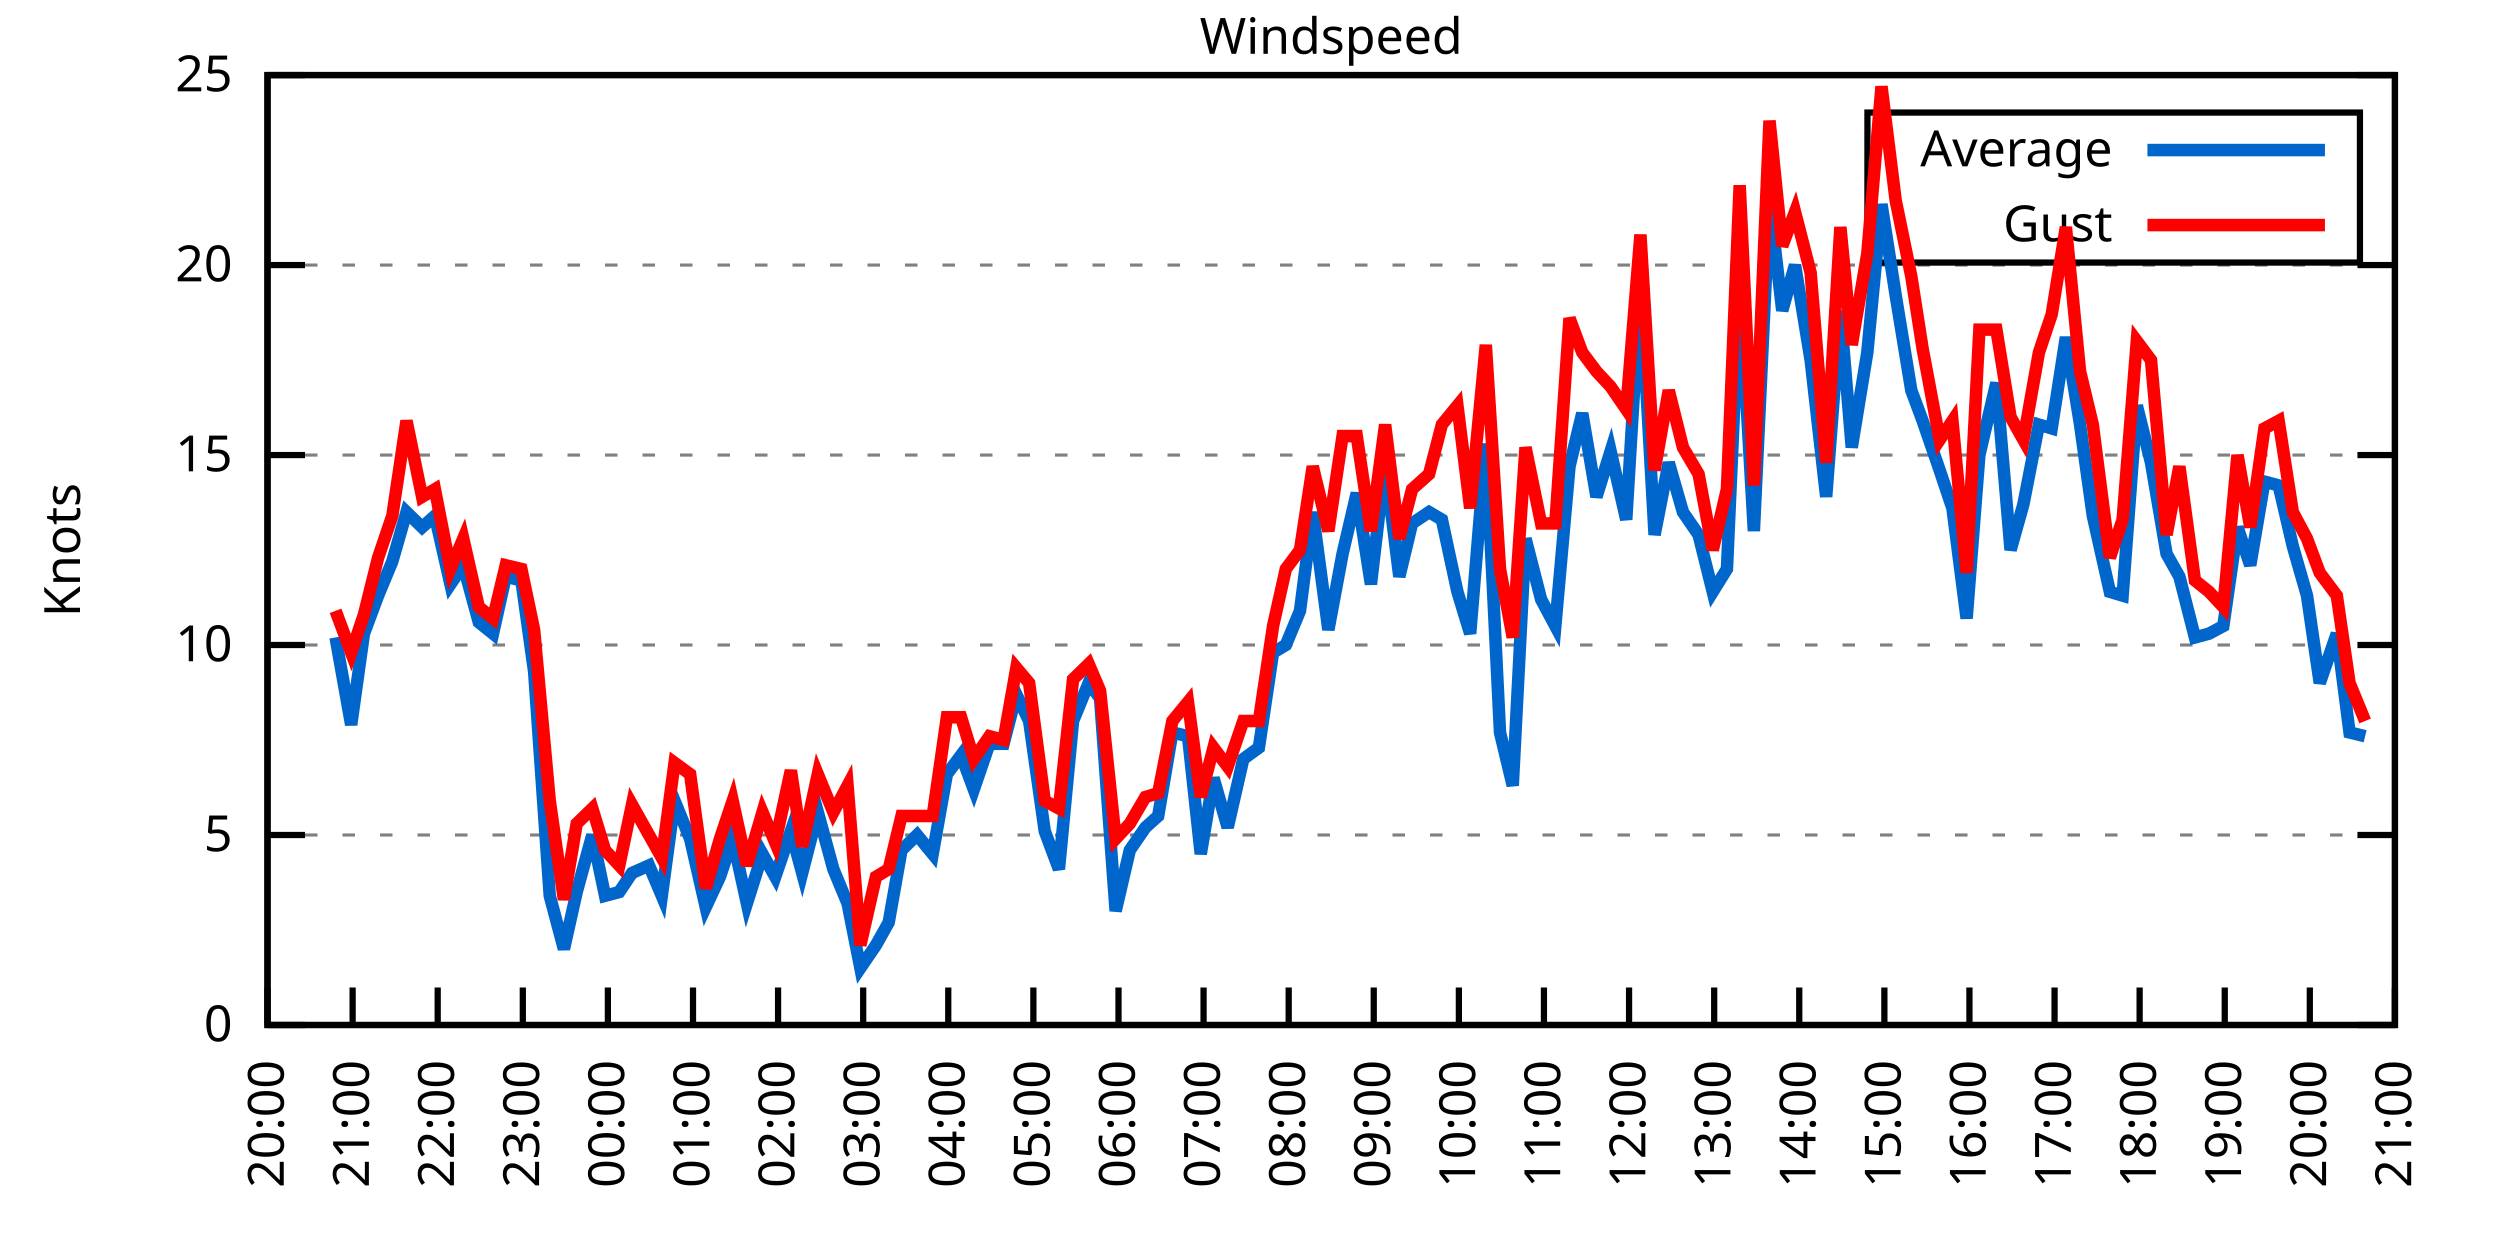
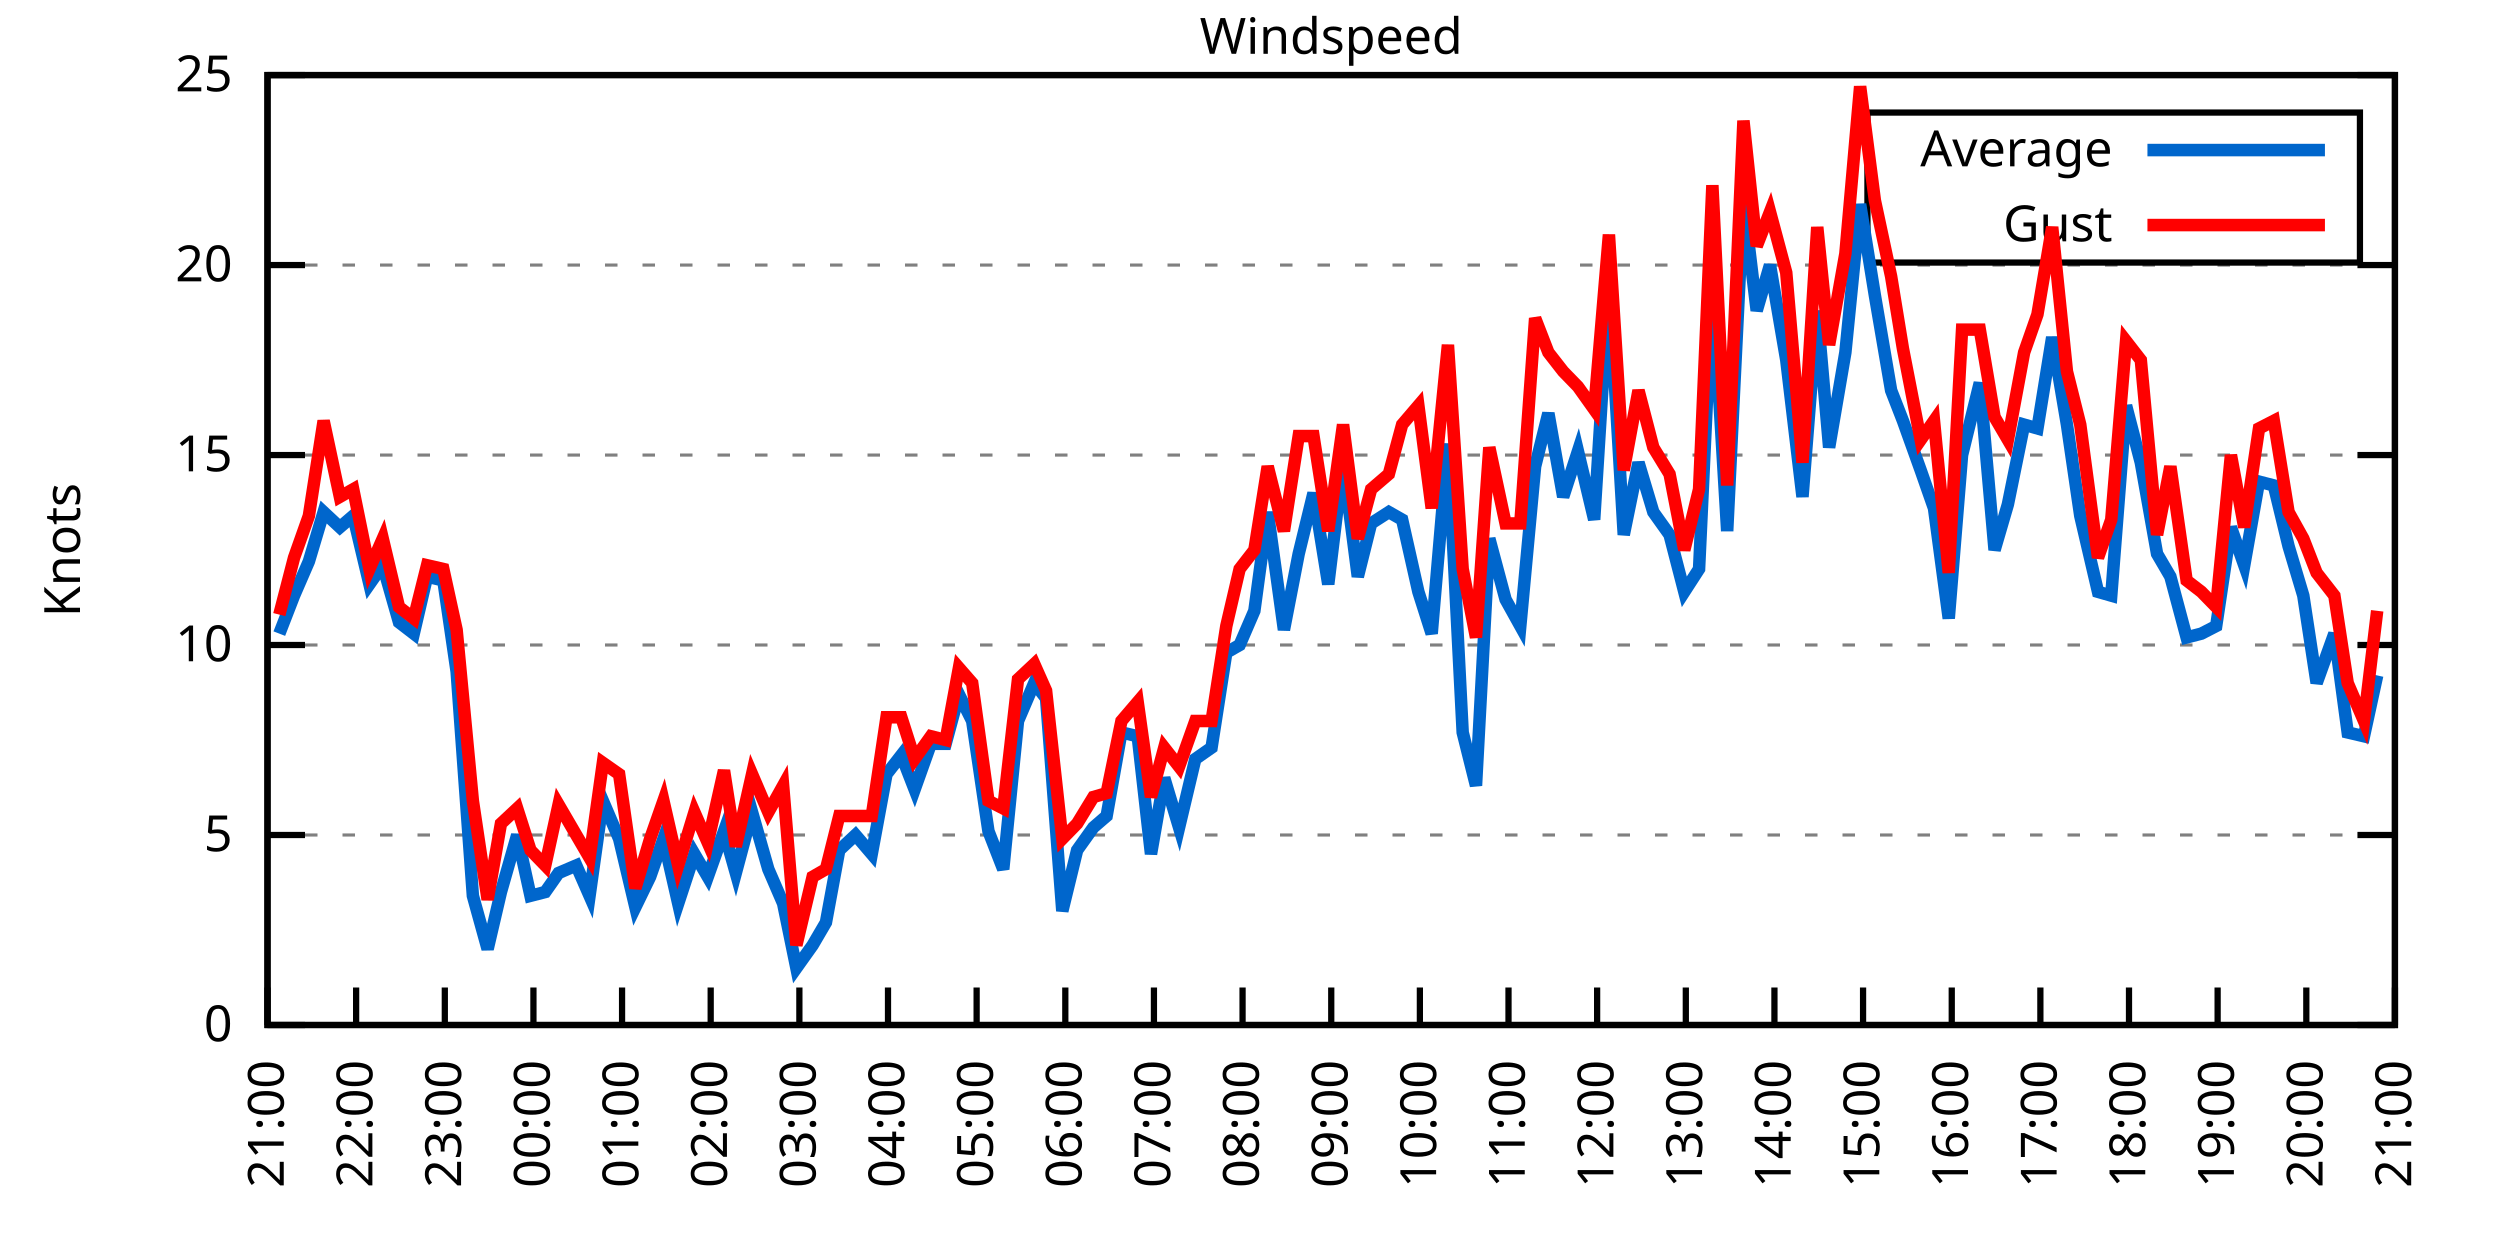
<svg xmlns="http://www.w3.org/2000/svg" xmlns:xlink="http://www.w3.org/1999/xlink" width="400" height="200" viewBox="0 0 400 200">
  <g id="gnuplot_canvas">
    <rect x="0" y="0" width="400" height="200" fill="none" />
    <defs>
      <circle id="gpDot" r="0.5" stroke-width="0.5" stroke="currentColor" />
      <path id="gpPt0" stroke-width="0.333" stroke="currentColor" d="M-1,0 h2 M0,-1 v2" />
      <path id="gpPt1" stroke-width="0.333" stroke="currentColor" d="M-1,-1 L1,1 M1,-1 L-1,1" />
      <path id="gpPt2" stroke-width="0.333" stroke="currentColor" d="M-1,0 L1,0 M0,-1 L0,1 M-1,-1 L1,1 M-1,1 L1,-1" />
      <rect id="gpPt3" stroke-width="0.333" stroke="currentColor" x="-1" y="-1" width="2" height="2" />
      <rect id="gpPt4" stroke-width="0.333" stroke="currentColor" fill="currentColor" x="-1" y="-1" width="2" height="2" />
      <circle id="gpPt5" stroke-width="0.333" stroke="currentColor" cx="0" cy="0" r="1" />
      <use xlink:href="#gpPt5" id="gpPt6" fill="currentColor" stroke="none" />
      <path id="gpPt7" stroke-width="0.333" stroke="currentColor" d="M0,-1.33 L-1.33,0.67 L1.33,0.67 z" />
      <use xlink:href="#gpPt7" id="gpPt8" fill="currentColor" stroke="none" />
      <use xlink:href="#gpPt7" id="gpPt9" stroke="currentColor" transform="rotate(180)" />
      <use xlink:href="#gpPt9" id="gpPt10" fill="currentColor" stroke="none" />
      <use xlink:href="#gpPt3" id="gpPt11" stroke="currentColor" transform="rotate(45)" />
      <use xlink:href="#gpPt11" id="gpPt12" fill="currentColor" stroke="none" />
      <path id="gpPt13" stroke-width="0.333" stroke="currentColor" d="M0,1.330 L1.265,0.411 L0.782,-1.067 L-0.782,-1.076 L-1.265,0.411 z" />
      <use xlink:href="#gpPt13" id="gpPt14" fill="currentColor" stroke="none" />
      <filter id="textbox" filterUnits="objectBoundingBox" x="0" y="0" height="1" width="1">
        <feFlood flood-color="white" flood-opacity="1" result="bgnd" />
        <feComposite in="SourceGraphic" in2="bgnd" operator="atop" />
      </filter>
      <filter id="greybox" filterUnits="objectBoundingBox" x="0" y="0" height="1" width="1">
        <feFlood flood-color="lightgrey" flood-opacity="1" result="grey" />
        <feComposite in="SourceGraphic" in2="grey" operator="atop" />
      </filter>
    </defs>
    <g fill="none" color="white" stroke="currentColor" stroke-width="1.00" stroke-linecap="butt" stroke-linejoin="miter">
</g>
    <g fill="none" color="black" stroke="currentColor" stroke-width="1.00" stroke-linecap="butt" stroke-linejoin="miter">
      <g stroke="none" shape-rendering="crispEdges">
        <polygon fill="rgb(255, 255, 255)" points="42.80,164.00 383.18,164.00 383.18,12.02 42.80,12.02 " />
      </g>
    </g>
    <g fill="none" color="black" stroke="currentColor" stroke-width="1.00" stroke-linecap="butt" stroke-linejoin="miter">
</g>
    <g fill="none" color="black" stroke="black" stroke-width="0.50" stroke-linecap="butt" stroke-linejoin="miter">
</g>
    <g fill="none" color="gray" stroke="currentColor" stroke-width="0.50" stroke-linecap="butt" stroke-linejoin="miter">
      <path stroke="gray" stroke-dasharray="2,4" class="gridline" d="M42.80,164.00 L383.19,164.00  " />
    </g>
    <g fill="none" color="gray" stroke="gray" stroke-width="1.00" stroke-linecap="butt" stroke-linejoin="miter">
</g>
    <g fill="none" color="black" stroke="currentColor" stroke-width="1.00" stroke-linecap="butt" stroke-linejoin="miter">
      <path stroke="black" d="M42.80,164.00 L48.80,164.00 M383.19,164.00 L377.19,164.00  " />
      <g transform="translate(37.20,166.60)" stroke="none" fill="black" font-family="Sans" font-size="8.00" text-anchor="end">
        <text>
          <tspan font-family="Sans"> 0</tspan>
        </text>
      </g>
    </g>
    <g fill="none" color="black" stroke="currentColor" stroke-width="1.00" stroke-linecap="butt" stroke-linejoin="miter">
</g>
    <g fill="none" color="black" stroke="black" stroke-width="0.50" stroke-linecap="butt" stroke-linejoin="miter">
</g>
    <g fill="none" color="gray" stroke="currentColor" stroke-width="0.50" stroke-linecap="butt" stroke-linejoin="miter">
      <path stroke="gray" stroke-dasharray="2,4" class="gridline" d="M42.80,133.60 L383.19,133.60  " />
    </g>
    <g fill="none" color="gray" stroke="gray" stroke-width="1.00" stroke-linecap="butt" stroke-linejoin="miter">
</g>
    <g fill="none" color="black" stroke="currentColor" stroke-width="1.00" stroke-linecap="butt" stroke-linejoin="miter">
      <path stroke="black" d="M42.80,133.60 L48.80,133.60 M383.19,133.60 L377.19,133.60  " />
      <g transform="translate(37.20,136.20)" stroke="none" fill="black" font-family="Sans" font-size="8.00" text-anchor="end">
        <text>
          <tspan font-family="Sans"> 5</tspan>
        </text>
      </g>
    </g>
    <g fill="none" color="black" stroke="currentColor" stroke-width="1.00" stroke-linecap="butt" stroke-linejoin="miter">
</g>
    <g fill="none" color="black" stroke="black" stroke-width="0.50" stroke-linecap="butt" stroke-linejoin="miter">
</g>
    <g fill="none" color="gray" stroke="currentColor" stroke-width="0.50" stroke-linecap="butt" stroke-linejoin="miter">
      <path stroke="gray" stroke-dasharray="2,4" class="gridline" d="M42.80,103.20 L383.19,103.20  " />
    </g>
    <g fill="none" color="gray" stroke="gray" stroke-width="1.00" stroke-linecap="butt" stroke-linejoin="miter">
</g>
    <g fill="none" color="black" stroke="currentColor" stroke-width="1.00" stroke-linecap="butt" stroke-linejoin="miter">
      <path stroke="black" d="M42.80,103.20 L48.80,103.20 M383.19,103.20 L377.19,103.20  " />
      <g transform="translate(37.20,105.80)" stroke="none" fill="black" font-family="Sans" font-size="8.00" text-anchor="end">
        <text>
          <tspan font-family="Sans"> 10</tspan>
        </text>
      </g>
    </g>
    <g fill="none" color="black" stroke="currentColor" stroke-width="1.00" stroke-linecap="butt" stroke-linejoin="miter">
</g>
    <g fill="none" color="black" stroke="black" stroke-width="0.50" stroke-linecap="butt" stroke-linejoin="miter">
</g>
    <g fill="none" color="gray" stroke="currentColor" stroke-width="0.50" stroke-linecap="butt" stroke-linejoin="miter">
      <path stroke="gray" stroke-dasharray="2,4" class="gridline" d="M42.80,72.81 L383.19,72.81  " />
    </g>
    <g fill="none" color="gray" stroke="gray" stroke-width="1.00" stroke-linecap="butt" stroke-linejoin="miter">
</g>
    <g fill="none" color="black" stroke="currentColor" stroke-width="1.00" stroke-linecap="butt" stroke-linejoin="miter">
      <path stroke="black" d="M42.80,72.81 L48.80,72.81 M383.19,72.81 L377.19,72.81  " />
      <g transform="translate(37.20,75.41)" stroke="none" fill="black" font-family="Sans" font-size="8.00" text-anchor="end">
        <text>
          <tspan font-family="Sans"> 15</tspan>
        </text>
      </g>
    </g>
    <g fill="none" color="black" stroke="currentColor" stroke-width="1.00" stroke-linecap="butt" stroke-linejoin="miter">
</g>
    <g fill="none" color="black" stroke="black" stroke-width="0.50" stroke-linecap="butt" stroke-linejoin="miter">
</g>
    <g fill="none" color="gray" stroke="currentColor" stroke-width="0.50" stroke-linecap="butt" stroke-linejoin="miter">
      <path stroke="gray" stroke-dasharray="2,4" class="gridline" d="M42.80,42.41 L383.19,42.41  " />
    </g>
    <g fill="none" color="gray" stroke="gray" stroke-width="1.00" stroke-linecap="butt" stroke-linejoin="miter">
</g>
    <g fill="none" color="black" stroke="currentColor" stroke-width="1.00" stroke-linecap="butt" stroke-linejoin="miter">
      <path stroke="black" d="M42.80,42.41 L48.80,42.41 M383.19,42.41 L377.19,42.41  " />
      <g transform="translate(37.20,45.01)" stroke="none" fill="black" font-family="Sans" font-size="8.00" text-anchor="end">
        <text>
          <tspan font-family="Sans"> 20</tspan>
        </text>
      </g>
    </g>
    <g fill="none" color="black" stroke="currentColor" stroke-width="1.00" stroke-linecap="butt" stroke-linejoin="miter">
</g>
    <g fill="none" color="black" stroke="black" stroke-width="0.50" stroke-linecap="butt" stroke-linejoin="miter">
</g>
    <g fill="none" color="gray" stroke="currentColor" stroke-width="0.50" stroke-linecap="butt" stroke-linejoin="miter">
      <path stroke="gray" stroke-dasharray="2,4" class="gridline" d="M42.80,12.01 L383.19,12.01  " />
    </g>
    <g fill="none" color="gray" stroke="gray" stroke-width="1.00" stroke-linecap="butt" stroke-linejoin="miter">
</g>
    <g fill="none" color="black" stroke="currentColor" stroke-width="1.00" stroke-linecap="butt" stroke-linejoin="miter">
      <path stroke="black" d="M42.80,12.01 L48.80,12.01 M383.19,12.01 L377.19,12.01  " />
      <g transform="translate(37.20,14.61)" stroke="none" fill="black" font-family="Sans" font-size="8.00" text-anchor="end">
        <text>
          <tspan font-family="Sans"> 25</tspan>
        </text>
      </g>
    </g>
    <g fill="none" color="black" stroke="currentColor" stroke-width="1.00" stroke-linecap="butt" stroke-linejoin="miter">
      <path stroke="black" d="M42.80,164.00 L42.80,158.00  " />
      <g transform="translate(45.40,169.60) rotate(270.00)" stroke="none" fill="black" font-family="Sans" font-size="8.00" text-anchor="end">
        <text>
-           <tspan font-family="Sans">20:00</tspan>
-         </text>
-       </g>
-     </g>
-     <g fill="none" color="black" stroke="currentColor" stroke-width="1.00" stroke-linecap="butt" stroke-linejoin="miter">
-       <path stroke="black" d="M56.42,164.00 L56.42,158.00  " />
-       <g transform="translate(59.02,169.60) rotate(270.00)" stroke="none" fill="black" font-family="Sans" font-size="8.00" text-anchor="end">
-         <text>
          <tspan font-family="Sans">21:00</tspan>
        </text>
      </g>
    </g>
    <g fill="none" color="black" stroke="currentColor" stroke-width="1.00" stroke-linecap="butt" stroke-linejoin="miter">
-       <path stroke="black" d="M70.03,164.00 L70.03,158.00  " />
-       <g transform="translate(72.63,169.60) rotate(270.00)" stroke="none" fill="black" font-family="Sans" font-size="8.00" text-anchor="end">
+       <path stroke="black" d="M56.98,164.00 L56.98,158.00  " />
+       <g transform="translate(59.58,169.60) rotate(270.00)" stroke="none" fill="black" font-family="Sans" font-size="8.00" text-anchor="end">
        <text>
          <tspan font-family="Sans">22:00</tspan>
        </text>
      </g>
    </g>
    <g fill="none" color="black" stroke="currentColor" stroke-width="1.00" stroke-linecap="butt" stroke-linejoin="miter">
-       <path stroke="black" d="M83.65,164.00 L83.65,158.00  " />
-       <g transform="translate(86.25,169.60) rotate(270.00)" stroke="none" fill="black" font-family="Sans" font-size="8.00" text-anchor="end">
+       <path stroke="black" d="M71.17,164.00 L71.17,158.00  " />
+       <g transform="translate(73.77,169.60) rotate(270.00)" stroke="none" fill="black" font-family="Sans" font-size="8.00" text-anchor="end">
        <text>
          <tspan font-family="Sans">23:00</tspan>
        </text>
      </g>
    </g>
    <g fill="none" color="black" stroke="currentColor" stroke-width="1.00" stroke-linecap="butt" stroke-linejoin="miter">
-       <path stroke="black" d="M97.26,164.00 L97.26,158.00  " />
-       <g transform="translate(99.86,169.60) rotate(270.00)" stroke="none" fill="black" font-family="Sans" font-size="8.00" text-anchor="end">
+       <path stroke="black" d="M85.35,164.00 L85.35,158.00  " />
+       <g transform="translate(87.95,169.60) rotate(270.00)" stroke="none" fill="black" font-family="Sans" font-size="8.00" text-anchor="end">
        <text>
          <tspan font-family="Sans">00:00</tspan>
        </text>
      </g>
    </g>
    <g fill="none" color="black" stroke="currentColor" stroke-width="1.00" stroke-linecap="butt" stroke-linejoin="miter">
-       <path stroke="black" d="M110.88,164.00 L110.88,158.00  " />
-       <g transform="translate(113.48,169.60) rotate(270.00)" stroke="none" fill="black" font-family="Sans" font-size="8.00" text-anchor="end">
+       <path stroke="black" d="M99.53,164.00 L99.53,158.00  " />
+       <g transform="translate(102.13,169.60) rotate(270.00)" stroke="none" fill="black" font-family="Sans" font-size="8.00" text-anchor="end">
        <text>
          <tspan font-family="Sans">01:00</tspan>
        </text>
      </g>
    </g>
    <g fill="none" color="black" stroke="currentColor" stroke-width="1.00" stroke-linecap="butt" stroke-linejoin="miter">
-       <path stroke="black" d="M124.49,164.00 L124.49,158.00  " />
-       <g transform="translate(127.09,169.60) rotate(270.00)" stroke="none" fill="black" font-family="Sans" font-size="8.00" text-anchor="end">
+       <path stroke="black" d="M113.71,164.00 L113.71,158.00  " />
+       <g transform="translate(116.31,169.60) rotate(270.00)" stroke="none" fill="black" font-family="Sans" font-size="8.00" text-anchor="end">
        <text>
          <tspan font-family="Sans">02:00</tspan>
        </text>
      </g>
    </g>
    <g fill="none" color="black" stroke="currentColor" stroke-width="1.00" stroke-linecap="butt" stroke-linejoin="miter">
-       <path stroke="black" d="M138.11,164.00 L138.11,158.00  " />
-       <g transform="translate(140.71,169.60) rotate(270.00)" stroke="none" fill="black" font-family="Sans" font-size="8.00" text-anchor="end">
+       <path stroke="black" d="M127.90,164.00 L127.90,158.00  " />
+       <g transform="translate(130.50,169.60) rotate(270.00)" stroke="none" fill="black" font-family="Sans" font-size="8.00" text-anchor="end">
        <text>
          <tspan font-family="Sans">03:00</tspan>
        </text>
      </g>
    </g>
    <g fill="none" color="black" stroke="currentColor" stroke-width="1.00" stroke-linecap="butt" stroke-linejoin="miter">
-       <path stroke="black" d="M151.72,164.00 L151.72,158.00  " />
-       <g transform="translate(154.32,169.60) rotate(270.00)" stroke="none" fill="black" font-family="Sans" font-size="8.00" text-anchor="end">
+       <path stroke="black" d="M142.08,164.00 L142.08,158.00  " />
+       <g transform="translate(144.68,169.60) rotate(270.00)" stroke="none" fill="black" font-family="Sans" font-size="8.00" text-anchor="end">
        <text>
          <tspan font-family="Sans">04:00</tspan>
        </text>
      </g>
    </g>
    <g fill="none" color="black" stroke="currentColor" stroke-width="1.00" stroke-linecap="butt" stroke-linejoin="miter">
-       <path stroke="black" d="M165.34,164.00 L165.34,158.00  " />
-       <g transform="translate(167.94,169.60) rotate(270.00)" stroke="none" fill="black" font-family="Sans" font-size="8.00" text-anchor="end">
+       <path stroke="black" d="M156.26,164.00 L156.26,158.00  " />
+       <g transform="translate(158.86,169.60) rotate(270.00)" stroke="none" fill="black" font-family="Sans" font-size="8.00" text-anchor="end">
        <text>
          <tspan font-family="Sans">05:00</tspan>
        </text>
      </g>
    </g>
    <g fill="none" color="black" stroke="currentColor" stroke-width="1.00" stroke-linecap="butt" stroke-linejoin="miter">
-       <path stroke="black" d="M178.96,164.00 L178.96,158.00  " />
-       <g transform="translate(181.56,169.60) rotate(270.00)" stroke="none" fill="black" font-family="Sans" font-size="8.00" text-anchor="end">
+       <path stroke="black" d="M170.45,164.00 L170.45,158.00  " />
+       <g transform="translate(173.05,169.60) rotate(270.00)" stroke="none" fill="black" font-family="Sans" font-size="8.00" text-anchor="end">
        <text>
          <tspan font-family="Sans">06:00</tspan>
        </text>
      </g>
    </g>
    <g fill="none" color="black" stroke="currentColor" stroke-width="1.00" stroke-linecap="butt" stroke-linejoin="miter">
-       <path stroke="black" d="M192.57,164.00 L192.57,158.00  " />
-       <g transform="translate(195.17,169.60) rotate(270.00)" stroke="none" fill="black" font-family="Sans" font-size="8.00" text-anchor="end">
+       <path stroke="black" d="M184.63,164.00 L184.63,158.00  " />
+       <g transform="translate(187.23,169.60) rotate(270.00)" stroke="none" fill="black" font-family="Sans" font-size="8.00" text-anchor="end">
        <text>
          <tspan font-family="Sans">07:00</tspan>
        </text>
      </g>
    </g>
    <g fill="none" color="black" stroke="currentColor" stroke-width="1.00" stroke-linecap="butt" stroke-linejoin="miter">
-       <path stroke="black" d="M206.19,164.00 L206.19,158.00  " />
-       <g transform="translate(208.79,169.60) rotate(270.00)" stroke="none" fill="black" font-family="Sans" font-size="8.00" text-anchor="end">
+       <path stroke="black" d="M198.81,164.00 L198.81,158.00  " />
+       <g transform="translate(201.41,169.60) rotate(270.00)" stroke="none" fill="black" font-family="Sans" font-size="8.00" text-anchor="end">
        <text>
          <tspan font-family="Sans">08:00</tspan>
        </text>
      </g>
    </g>
    <g fill="none" color="black" stroke="currentColor" stroke-width="1.00" stroke-linecap="butt" stroke-linejoin="miter">
-       <path stroke="black" d="M219.80,164.00 L219.80,158.00  " />
-       <g transform="translate(222.40,169.60) rotate(270.00)" stroke="none" fill="black" font-family="Sans" font-size="8.00" text-anchor="end">
+       <path stroke="black" d="M213.00,164.00 L213.00,158.00  " />
+       <g transform="translate(215.60,169.60) rotate(270.00)" stroke="none" fill="black" font-family="Sans" font-size="8.00" text-anchor="end">
        <text>
          <tspan font-family="Sans">09:00</tspan>
        </text>
      </g>
    </g>
    <g fill="none" color="black" stroke="currentColor" stroke-width="1.00" stroke-linecap="butt" stroke-linejoin="miter">
-       <path stroke="black" d="M233.42,164.00 L233.42,158.00  " />
-       <g transform="translate(236.02,169.60) rotate(270.00)" stroke="none" fill="black" font-family="Sans" font-size="8.00" text-anchor="end">
+       <path stroke="black" d="M227.18,164.00 L227.18,158.00  " />
+       <g transform="translate(229.78,169.60) rotate(270.00)" stroke="none" fill="black" font-family="Sans" font-size="8.00" text-anchor="end">
        <text>
          <tspan font-family="Sans">10:00</tspan>
        </text>
      </g>
    </g>
    <g fill="none" color="black" stroke="currentColor" stroke-width="1.00" stroke-linecap="butt" stroke-linejoin="miter">
-       <path stroke="black" d="M247.03,164.00 L247.03,158.00  " />
-       <g transform="translate(249.63,169.60) rotate(270.00)" stroke="none" fill="black" font-family="Sans" font-size="8.00" text-anchor="end">
+       <path stroke="black" d="M241.36,164.00 L241.36,158.00  " />
+       <g transform="translate(243.96,169.60) rotate(270.00)" stroke="none" fill="black" font-family="Sans" font-size="8.00" text-anchor="end">
        <text>
          <tspan font-family="Sans">11:00</tspan>
        </text>
      </g>
    </g>
    <g fill="none" color="black" stroke="currentColor" stroke-width="1.00" stroke-linecap="butt" stroke-linejoin="miter">
-       <path stroke="black" d="M260.65,164.00 L260.65,158.00  " />
-       <g transform="translate(263.25,169.60) rotate(270.00)" stroke="none" fill="black" font-family="Sans" font-size="8.00" text-anchor="end">
+       <path stroke="black" d="M255.54,164.00 L255.54,158.00  " />
+       <g transform="translate(258.14,169.60) rotate(270.00)" stroke="none" fill="black" font-family="Sans" font-size="8.00" text-anchor="end">
        <text>
          <tspan font-family="Sans">12:00</tspan>
        </text>
      </g>
    </g>
    <g fill="none" color="black" stroke="currentColor" stroke-width="1.00" stroke-linecap="butt" stroke-linejoin="miter">
-       <path stroke="black" d="M274.27,164.00 L274.27,158.00  " />
-       <g transform="translate(276.87,169.60) rotate(270.00)" stroke="none" fill="black" font-family="Sans" font-size="8.00" text-anchor="end">
+       <path stroke="black" d="M269.73,164.00 L269.73,158.00  " />
+       <g transform="translate(272.33,169.60) rotate(270.00)" stroke="none" fill="black" font-family="Sans" font-size="8.00" text-anchor="end">
        <text>
          <tspan font-family="Sans">13:00</tspan>
        </text>
      </g>
    </g>
    <g fill="none" color="black" stroke="currentColor" stroke-width="1.00" stroke-linecap="butt" stroke-linejoin="miter">
-       <path stroke="black" d="M287.88,164.00 L287.88,158.00  " />
-       <g transform="translate(290.48,169.60) rotate(270.00)" stroke="none" fill="black" font-family="Sans" font-size="8.00" text-anchor="end">
+       <path stroke="black" d="M283.91,164.00 L283.91,158.00  " />
+       <g transform="translate(286.51,169.60) rotate(270.00)" stroke="none" fill="black" font-family="Sans" font-size="8.00" text-anchor="end">
        <text>
          <tspan font-family="Sans">14:00</tspan>
        </text>
      </g>
    </g>
    <g fill="none" color="black" stroke="currentColor" stroke-width="1.00" stroke-linecap="butt" stroke-linejoin="miter">
-       <path stroke="black" d="M301.50,164.00 L301.50,158.00  " />
-       <g transform="translate(304.10,169.60) rotate(270.00)" stroke="none" fill="black" font-family="Sans" font-size="8.00" text-anchor="end">
+       <path stroke="black" d="M298.09,164.00 L298.09,158.00  " />
+       <g transform="translate(300.69,169.60) rotate(270.00)" stroke="none" fill="black" font-family="Sans" font-size="8.00" text-anchor="end">
        <text>
          <tspan font-family="Sans">15:00</tspan>
        </text>
      </g>
    </g>
    <g fill="none" color="black" stroke="currentColor" stroke-width="1.00" stroke-linecap="butt" stroke-linejoin="miter">
-       <path stroke="black" d="M315.11,164.00 L315.11,158.00  " />
-       <g transform="translate(317.71,169.60) rotate(270.00)" stroke="none" fill="black" font-family="Sans" font-size="8.00" text-anchor="end">
+       <path stroke="black" d="M312.28,164.00 L312.28,158.00  " />
+       <g transform="translate(314.88,169.60) rotate(270.00)" stroke="none" fill="black" font-family="Sans" font-size="8.00" text-anchor="end">
        <text>
          <tspan font-family="Sans">16:00</tspan>
        </text>
      </g>
    </g>
    <g fill="none" color="black" stroke="currentColor" stroke-width="1.00" stroke-linecap="butt" stroke-linejoin="miter">
-       <path stroke="black" d="M328.73,164.00 L328.73,158.00  " />
-       <g transform="translate(331.33,169.60) rotate(270.00)" stroke="none" fill="black" font-family="Sans" font-size="8.00" text-anchor="end">
+       <path stroke="black" d="M326.46,164.00 L326.46,158.00  " />
+       <g transform="translate(329.06,169.60) rotate(270.00)" stroke="none" fill="black" font-family="Sans" font-size="8.00" text-anchor="end">
        <text>
          <tspan font-family="Sans">17:00</tspan>
        </text>
      </g>
    </g>
    <g fill="none" color="black" stroke="currentColor" stroke-width="1.00" stroke-linecap="butt" stroke-linejoin="miter">
-       <path stroke="black" d="M342.34,164.00 L342.34,158.00  " />
-       <g transform="translate(344.94,169.60) rotate(270.00)" stroke="none" fill="black" font-family="Sans" font-size="8.00" text-anchor="end">
+       <path stroke="black" d="M340.64,164.00 L340.64,158.00  " />
+       <g transform="translate(343.24,169.60) rotate(270.00)" stroke="none" fill="black" font-family="Sans" font-size="8.00" text-anchor="end">
        <text>
          <tspan font-family="Sans">18:00</tspan>
        </text>
      </g>
    </g>
    <g fill="none" color="black" stroke="currentColor" stroke-width="1.00" stroke-linecap="butt" stroke-linejoin="miter">
-       <path stroke="black" d="M355.96,164.00 L355.96,158.00  " />
-       <g transform="translate(358.56,169.60) rotate(270.00)" stroke="none" fill="black" font-family="Sans" font-size="8.00" text-anchor="end">
+       <path stroke="black" d="M354.82,164.00 L354.82,158.00  " />
+       <g transform="translate(357.42,169.60) rotate(270.00)" stroke="none" fill="black" font-family="Sans" font-size="8.00" text-anchor="end">
        <text>
          <tspan font-family="Sans">19:00</tspan>
        </text>
      </g>
    </g>
    <g fill="none" color="black" stroke="currentColor" stroke-width="1.00" stroke-linecap="butt" stroke-linejoin="miter">
-       <path stroke="black" d="M369.57,164.00 L369.57,158.00  " />
-       <g transform="translate(372.17,169.60) rotate(270.00)" stroke="none" fill="black" font-family="Sans" font-size="8.00" text-anchor="end">
+       <path stroke="black" d="M369.01,164.00 L369.01,158.00  " />
+       <g transform="translate(371.61,169.60) rotate(270.00)" stroke="none" fill="black" font-family="Sans" font-size="8.00" text-anchor="end">
        <text>
          <tspan font-family="Sans">20:00</tspan>
        </text>
      </g>
    </g>
    <g fill="none" color="black" stroke="currentColor" stroke-width="1.00" stroke-linecap="butt" stroke-linejoin="miter">
      <path stroke="black" d="M383.19,164.00 L383.19,158.00  " />
      <g transform="translate(385.79,169.60) rotate(270.00)" stroke="none" fill="black" font-family="Sans" font-size="8.00" text-anchor="end">
        <text>
          <tspan font-family="Sans">21:00</tspan>
        </text>
      </g>
    </g>
    <g fill="none" color="black" stroke="currentColor" stroke-width="1.00" stroke-linecap="butt" stroke-linejoin="miter">
</g>
    <g fill="none" color="black" stroke="currentColor" stroke-width="1.00" stroke-linecap="butt" stroke-linejoin="miter">
      <path stroke="black" d="M42.80,12.01 L42.80,164.00 L383.19,164.00 L383.19,12.01 L42.80,12.01 Z  " />
    </g>
    <g fill="none" color="black" stroke="currentColor" stroke-width="1.00" stroke-linecap="butt" stroke-linejoin="miter">
</g>
    <g fill="none" color="black" stroke="currentColor" stroke-width="1.00" stroke-linecap="butt" stroke-linejoin="miter">
      <path stroke="black" d="M298.79,42.01 L298.79,18.01 L377.59,18.01 L377.59,42.01 L298.79,42.01 Z  " />
    </g>
    <g id="Windspeed_plot_1">
      <g fill="none" color="white" stroke="black" stroke-width="2.00" stroke-linecap="butt" stroke-linejoin="miter">
</g>
      <g fill="none" color="black" stroke="currentColor" stroke-width="2.00" stroke-linecap="butt" stroke-linejoin="miter">
        <g transform="translate(337.99,26.61)" stroke="none" fill="black" font-family="Sans" font-size="8.00" text-anchor="end">
          <text>
            <tspan font-family="Sans">Average</tspan>
          </text>
        </g>
      </g>
      <g fill="none" color="black" stroke="currentColor" stroke-width="2.00" stroke-linecap="butt" stroke-linejoin="miter">
-         <path stroke="rgb(  0, 102, 204)" d="M343.59,24.01 L371.99,24.01 M53.69,101.99 L56.19,115.97 L58.23,101.38 L60.50,95.30 L62.77,89.83 L65.04,81.93   L67.54,84.36 L69.58,82.53 L72.07,93.48 L74.12,90.44 L76.61,99.56 L78.88,101.38 L80.92,92.26 L83.42,92.87   L85.46,107.46 L87.96,143.33 L90.23,151.84 L92.27,142.72 L94.77,133.60 L96.81,143.33 L99.08,142.72 L101.12,139.68   L103.84,138.47 L105.89,143.33 L107.93,128.13 L110.42,134.21 L112.92,145.15 L115.19,140.29 L117.23,134.21 L119.50,144.55   L122.00,136.64 L124.04,140.29 L126.54,132.99 L128.35,139.68 L130.85,129.95 L133.34,139.07 L135.61,144.55 L137.66,154.88   L140.15,151.23 L142.19,147.59 L144.24,136.03 L146.73,133.60 L149.23,136.64 L151.50,123.87 L153.77,120.83 L155.81,126.31   L158.31,119.01 L160.57,119.01 L162.62,111.11 L164.66,115.36 L167.16,132.99 L169.43,139.07 L171.69,115.36 L174.19,109.28   L176.01,111.72 L178.50,145.76 L180.77,136.03 L183.27,132.39 L185.31,130.56 L187.58,117.19 L190.08,117.80 L192.12,136.64   L194.16,124.48 L196.43,132.39 L198.93,121.44 L201.42,119.62 L203.69,104.42 L205.73,103.20 L208.00,97.73 L210.04,81.93   L212.54,100.77 L214.81,88.61 L217.08,78.89 L219.35,93.48 L221.62,74.02 L223.89,92.26 L225.93,83.75 L228.65,81.93   L230.70,83.14 L233.19,94.69 L235.23,101.38 L237.73,70.98 L240.00,117.19 L242.04,125.70 L244.08,86.18 L246.58,95.91   L248.85,100.16 L251.12,74.63 L253.16,66.12 L255.43,79.49 L257.70,72.20 L260.20,83.14 L262.47,45.45 L264.73,85.57   L267.00,74.02 L269.27,81.93 L271.77,85.57 L274.04,94.69 L276.31,91.04 L278.35,45.45 L280.62,84.97 L283.12,32.07   L285.16,49.70 L287.20,42.41 L289.70,57.61 L292.19,79.49 L294.46,49.70 L296.28,71.59 L298.77,56.39 L301.04,32.68   L303.31,47.27 L305.81,62.47 L307.62,67.33 L310.35,75.24 L312.39,81.32 L314.66,98.95 L316.70,72.81 L319.42,61.25   L321.69,88.00 L323.74,80.71 L326.23,67.94 L328.27,68.55 L330.54,53.96 L332.81,67.94 L334.85,82.53 L337.58,94.69   L339.62,95.30 L341.89,64.90 L344.16,74.02 L346.65,88.61 L348.70,92.26 L351.19,101.99 L353.46,101.38 L355.73,100.16   L358.00,84.36 L360.04,90.44 L362.31,77.06 L364.58,77.67 L366.85,87.40 L369.12,95.30 L371.16,109.28 L373.89,101.38   L375.93,117.19 L378.42,117.80  " />
+         <path stroke="rgb(  0, 102, 204)" d="M343.59,24.01 L371.99,24.01 M44.69,101.38 L47.05,95.30 L49.42,89.83 L51.78,81.93 L54.38,84.36 L56.51,82.53   L59.11,93.48 L61.24,90.44 L63.84,99.56 L66.20,101.38 L68.33,92.26 L70.93,92.87 L73.06,107.46 L75.66,143.33   L78.02,151.84 L80.15,142.72 L82.75,133.60 L84.88,143.33 L87.24,142.72 L89.37,139.68 L92.20,138.47 L94.33,143.33   L96.46,128.13 L99.06,134.21 L101.66,145.15 L104.02,140.29 L106.15,134.21 L108.51,144.55 L111.11,136.64 L113.24,140.29   L115.84,132.99 L117.73,139.68 L120.33,129.95 L122.93,139.07 L125.30,144.55 L127.42,154.88 L130.02,151.23 L132.15,147.59   L134.28,136.03 L136.88,133.60 L139.48,136.64 L141.84,123.87 L144.21,120.83 L146.34,126.31 L148.94,119.01 L151.30,119.01   L153.43,111.11 L155.55,115.36 L158.15,132.99 L160.52,139.07 L162.88,115.36 L165.48,109.28 L167.37,111.72 L169.97,145.76   L172.34,136.03 L174.94,132.39 L177.06,130.56 L179.43,117.19 L182.03,117.80 L184.16,136.64 L186.28,124.48 L188.65,132.39   L191.25,121.44 L193.85,119.62 L196.21,104.42 L198.34,103.20 L200.70,97.73 L202.83,81.93 L205.43,100.77 L207.79,88.61   L210.16,78.89 L212.52,93.48 L214.89,74.02 L217.25,92.26 L219.38,83.75 L222.21,81.93 L224.34,83.14 L226.94,94.69   L229.07,101.38 L231.67,70.98 L234.03,117.19 L236.16,125.70 L238.29,86.18 L240.89,95.91 L243.25,100.16 L245.62,74.63   L247.74,66.12 L250.11,79.49 L252.47,72.20 L255.07,83.14 L257.43,45.45 L259.80,85.57 L262.16,74.02 L264.53,81.93   L267.13,85.57 L269.49,94.69 L271.85,91.04 L273.98,45.45 L276.35,84.97 L278.95,32.07 L281.07,49.70 L283.20,42.41   L285.80,57.61 L288.40,79.49 L290.76,49.70 L292.66,71.59 L295.26,56.39 L297.62,32.68 L299.98,47.27 L302.58,62.47   L304.47,67.33 L307.31,75.24 L309.44,81.32 L311.80,98.95 L313.93,72.81 L316.77,61.25 L319.13,88.00 L321.26,80.71   L323.86,67.94 L325.99,68.55 L328.35,53.96 L330.71,67.94 L332.84,82.53 L335.68,94.69 L337.80,95.30 L340.17,64.90   L342.53,74.02 L345.13,88.61 L347.26,92.26 L349.86,101.99 L352.22,101.38 L354.59,100.16 L356.95,84.36 L359.08,90.44   L361.44,77.06 L363.81,77.67 L366.17,87.40 L368.53,95.30 L370.66,109.28 L373.50,101.38 L375.63,117.19 L378.23,117.80   L380.35,108.07  " />
      </g>
    </g>
    <g id="Windspeed_plot_2">
      <g fill="none" color="black" stroke="currentColor" stroke-width="2.00" stroke-linecap="butt" stroke-linejoin="miter">
        <g transform="translate(337.99,38.61)" stroke="none" fill="black" font-family="Sans" font-size="8.00" text-anchor="end">
          <text>
            <tspan font-family="Sans">Gust</tspan>
          </text>
        </g>
      </g>
      <g fill="none" color="black" stroke="currentColor" stroke-width="2.00" stroke-linecap="butt" stroke-linejoin="miter">
-         <path stroke="rgb(255,   0,   0)" d="M343.59,36.01 L371.99,36.01 M53.69,97.73 L56.19,104.42 L58.23,98.34 L60.50,89.22 L62.77,82.53 L65.04,67.33   L67.54,79.49 L69.58,78.28 L72.07,91.04 L74.12,86.18 L76.61,97.12 L78.88,98.95 L80.92,90.44 L83.42,91.04   L85.46,100.77 L87.96,128.13 L90.23,143.94 L92.27,131.78 L94.77,129.35 L96.81,136.03 L99.08,138.47 L101.12,128.74   L103.84,133.60 L105.89,137.25 L107.93,122.05 L110.42,123.87 L112.92,142.11 L115.19,134.21 L117.23,128.13 L119.50,138.47   L122.00,129.95 L124.04,134.82 L126.54,123.27 L128.35,135.43 L130.85,123.87 L133.34,129.95 L135.61,125.70 L137.66,151.23   L140.15,140.29 L142.19,139.07 L144.24,130.56 L146.73,130.56 L149.23,130.56 L151.50,114.76 L153.77,114.76 L155.81,121.44   L158.31,117.80 L160.57,118.40 L162.62,106.85 L164.66,109.28 L167.16,128.13 L169.43,129.35 L171.69,108.68 L174.19,106.24   L176.01,110.50 L178.50,134.21 L180.77,131.78 L183.27,127.52 L185.31,126.91 L187.58,115.36 L190.08,112.32 L192.12,127.52   L194.16,119.62 L196.43,122.66 L198.93,115.36 L201.42,115.36 L203.69,100.16 L205.73,91.04 L208.00,88.00 L210.04,74.63   L212.54,84.97 L214.81,69.77 L217.08,69.77 L219.35,84.97 L221.62,67.94 L223.89,86.18 L225.93,78.28 L228.65,75.85   L230.70,67.94 L233.19,64.90 L235.23,81.32 L237.73,55.18 L240.00,91.04 L242.04,101.99 L244.08,71.59 L246.58,83.75   L248.85,83.75 L251.12,50.92 L253.16,56.39 L255.43,59.43 L257.70,61.86 L260.20,65.51 L262.47,37.54 L264.73,75.24   L267.00,62.47 L269.27,71.59 L271.77,75.85 L274.04,88.00 L276.31,78.28 L278.35,29.64 L280.62,77.67 L283.12,19.31   L285.16,39.37 L287.20,33.90 L289.70,43.62 L292.19,74.02 L294.46,36.33 L296.28,55.18 L298.77,40.58 L301.04,13.83   L303.31,32.07 L305.81,44.23 L307.62,55.78 L310.35,70.37 L312.39,67.33 L314.66,91.65 L316.70,52.74 L319.42,52.74   L321.69,66.73 L323.74,70.37 L326.23,56.39 L328.27,50.31 L330.54,36.33 L332.81,59.43 L334.85,67.94 L337.58,89.22   L339.62,83.14 L341.89,54.57 L344.16,57.61 L346.65,85.57 L348.70,74.63 L351.19,92.87 L353.46,94.69 L355.73,97.12   L358.00,72.81 L360.04,84.36 L362.31,68.55 L364.58,67.33 L366.85,81.93 L369.12,86.18 L371.16,91.65 L373.89,95.30   L375.93,109.28 L378.42,115.36  " />
+         <path stroke="rgb(255,   0,   0)" d="M343.59,36.01 L371.99,36.01 M44.69,98.34 L47.05,89.22 L49.42,82.53 L51.78,67.33 L54.38,79.49 L56.51,78.28   L59.11,91.04 L61.24,86.18 L63.84,97.12 L66.20,98.95 L68.33,90.44 L70.93,91.04 L73.06,100.77 L75.66,128.13   L78.02,143.94 L80.15,131.78 L82.75,129.35 L84.88,136.03 L87.24,138.47 L89.37,128.74 L92.20,133.60 L94.33,137.25   L96.46,122.05 L99.06,123.87 L101.66,142.11 L104.02,134.21 L106.15,128.13 L108.51,138.47 L111.11,129.95 L113.24,134.82   L115.84,123.27 L117.73,135.43 L120.33,123.87 L122.93,129.95 L125.30,125.70 L127.42,151.23 L130.02,140.29 L132.15,139.07   L134.28,130.56 L136.88,130.56 L139.48,130.56 L141.84,114.76 L144.21,114.76 L146.34,121.44 L148.94,117.80 L151.30,118.40   L153.43,106.85 L155.55,109.28 L158.15,128.13 L160.52,129.35 L162.88,108.68 L165.48,106.24 L167.37,110.50 L169.97,134.21   L172.34,131.78 L174.94,127.52 L177.06,126.91 L179.43,115.36 L182.03,112.32 L184.16,127.52 L186.28,119.62 L188.65,122.66   L191.25,115.36 L193.85,115.36 L196.21,100.16 L198.34,91.04 L200.70,88.00 L202.83,74.63 L205.43,84.97 L207.79,69.77   L210.16,69.77 L212.52,84.97 L214.89,67.94 L217.25,86.18 L219.38,78.28 L222.21,75.85 L224.34,67.94 L226.94,64.90   L229.07,81.32 L231.67,55.18 L234.03,91.04 L236.16,101.99 L238.29,71.59 L240.89,83.75 L243.25,83.75 L245.62,50.92   L247.74,56.39 L250.11,59.43 L252.47,61.86 L255.07,65.51 L257.43,37.54 L259.80,75.24 L262.16,62.47 L264.53,71.59   L267.13,75.85 L269.49,88.00 L271.85,78.28 L273.98,29.64 L276.35,77.67 L278.95,19.31 L281.07,39.37 L283.20,33.90   L285.80,43.62 L288.40,74.02 L290.76,36.33 L292.66,55.18 L295.26,40.58 L297.62,13.83 L299.98,32.07 L302.58,44.23   L304.47,55.78 L307.31,70.37 L309.44,67.33 L311.80,91.65 L313.93,52.74 L316.77,52.74 L319.13,66.73 L321.26,70.37   L323.86,56.39 L325.99,50.31 L328.35,36.33 L330.71,59.43 L332.84,67.94 L335.68,89.22 L337.80,83.14 L340.17,54.57   L342.53,57.61 L345.13,85.57 L347.26,74.63 L349.86,92.87 L352.22,94.69 L354.59,97.12 L356.95,72.81 L359.08,84.36   L361.44,68.55 L363.81,67.33 L366.17,81.93 L368.53,86.18 L370.66,91.65 L373.50,95.30 L375.63,109.28 L378.23,115.36   L380.35,97.73  " />
      </g>
    </g>
    <g fill="none" color="black" stroke="currentColor" stroke-width="2.00" stroke-linecap="butt" stroke-linejoin="miter">
</g>
    <g fill="none" color="black" stroke="black" stroke-width="1.00" stroke-linecap="butt" stroke-linejoin="miter">
</g>
    <g fill="none" color="black" stroke="currentColor" stroke-width="1.00" stroke-linecap="butt" stroke-linejoin="miter">
      <path stroke="black" d="M42.80,12.01 L42.80,164.00 L383.19,164.00 L383.19,12.01 L42.80,12.01 Z  " />
      <g transform="translate(12.80,88.01) rotate(270.00)" stroke="none" fill="black" font-family="Sans" font-size="8.00" text-anchor="middle">
        <text>
          <tspan font-family="Sans">Knots</tspan>
        </text>
      </g>
    </g>
    <g fill="none" color="black" stroke="currentColor" stroke-width="1.00" stroke-linecap="butt" stroke-linejoin="miter">
</g>
    <g fill="none" color="black" stroke="currentColor" stroke-width="1.00" stroke-linecap="butt" stroke-linejoin="miter">
      <g transform="translate(212.99,8.61)" stroke="none" fill="black" font-family="Sans" font-size="8.00" text-anchor="middle">
        <text>
          <tspan font-family="Sans">Windspeed</tspan>
        </text>
      </g>
    </g>
    <g fill="none" color="black" stroke="currentColor" stroke-width="1.00" stroke-linecap="butt" stroke-linejoin="miter">
</g>
  </g>
</svg>
